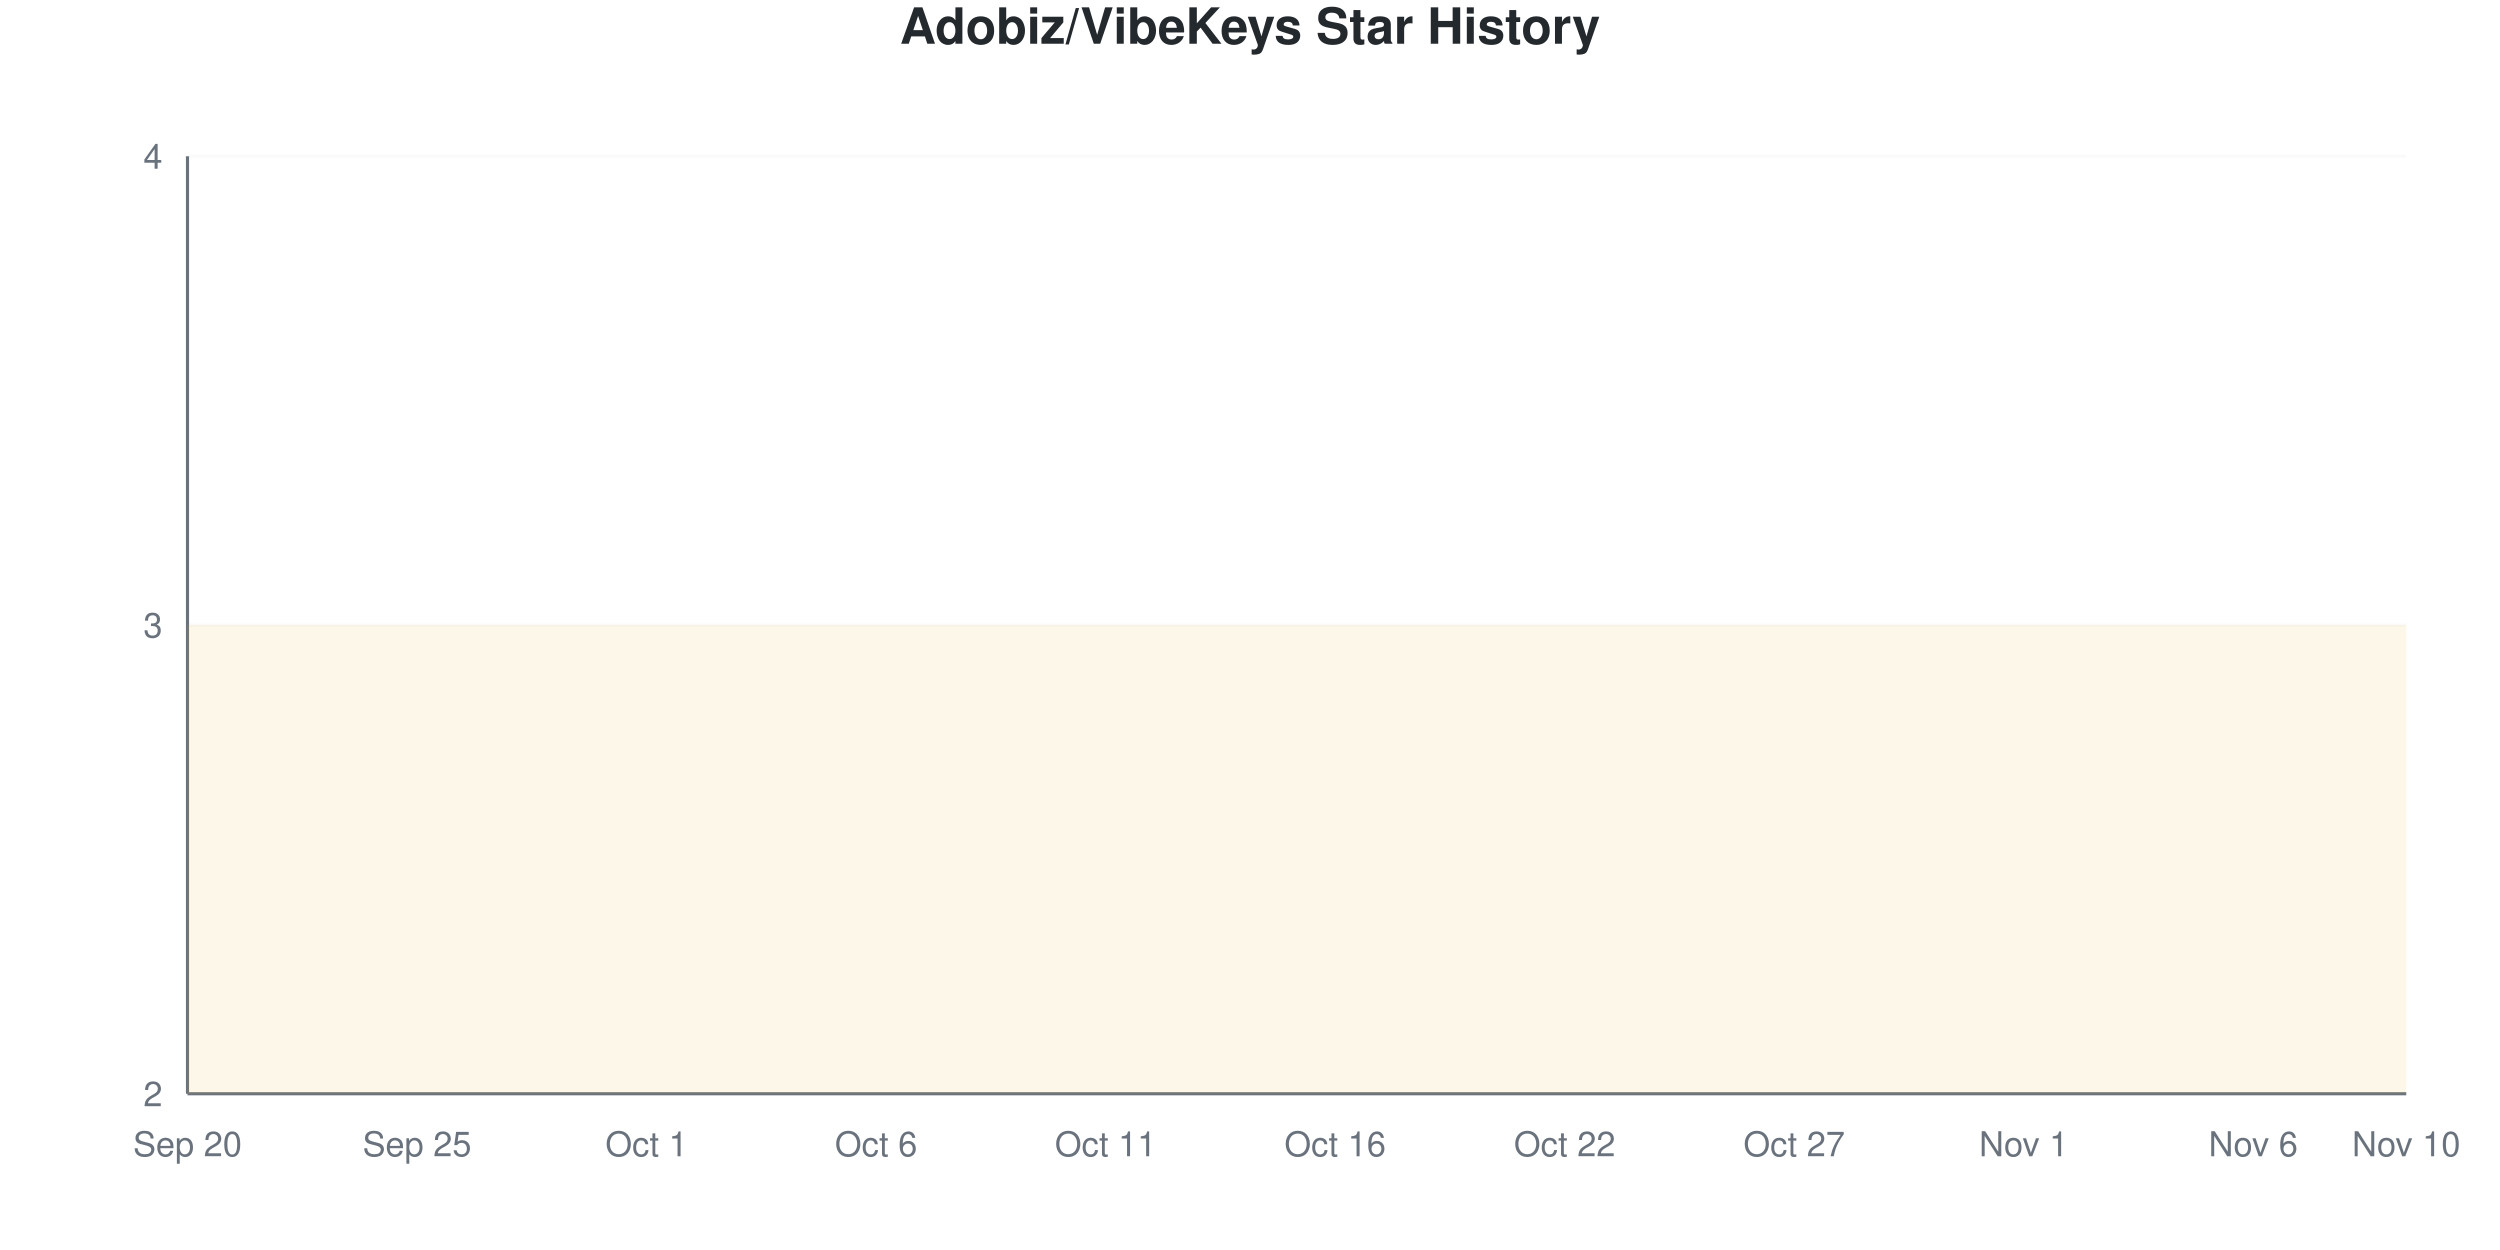
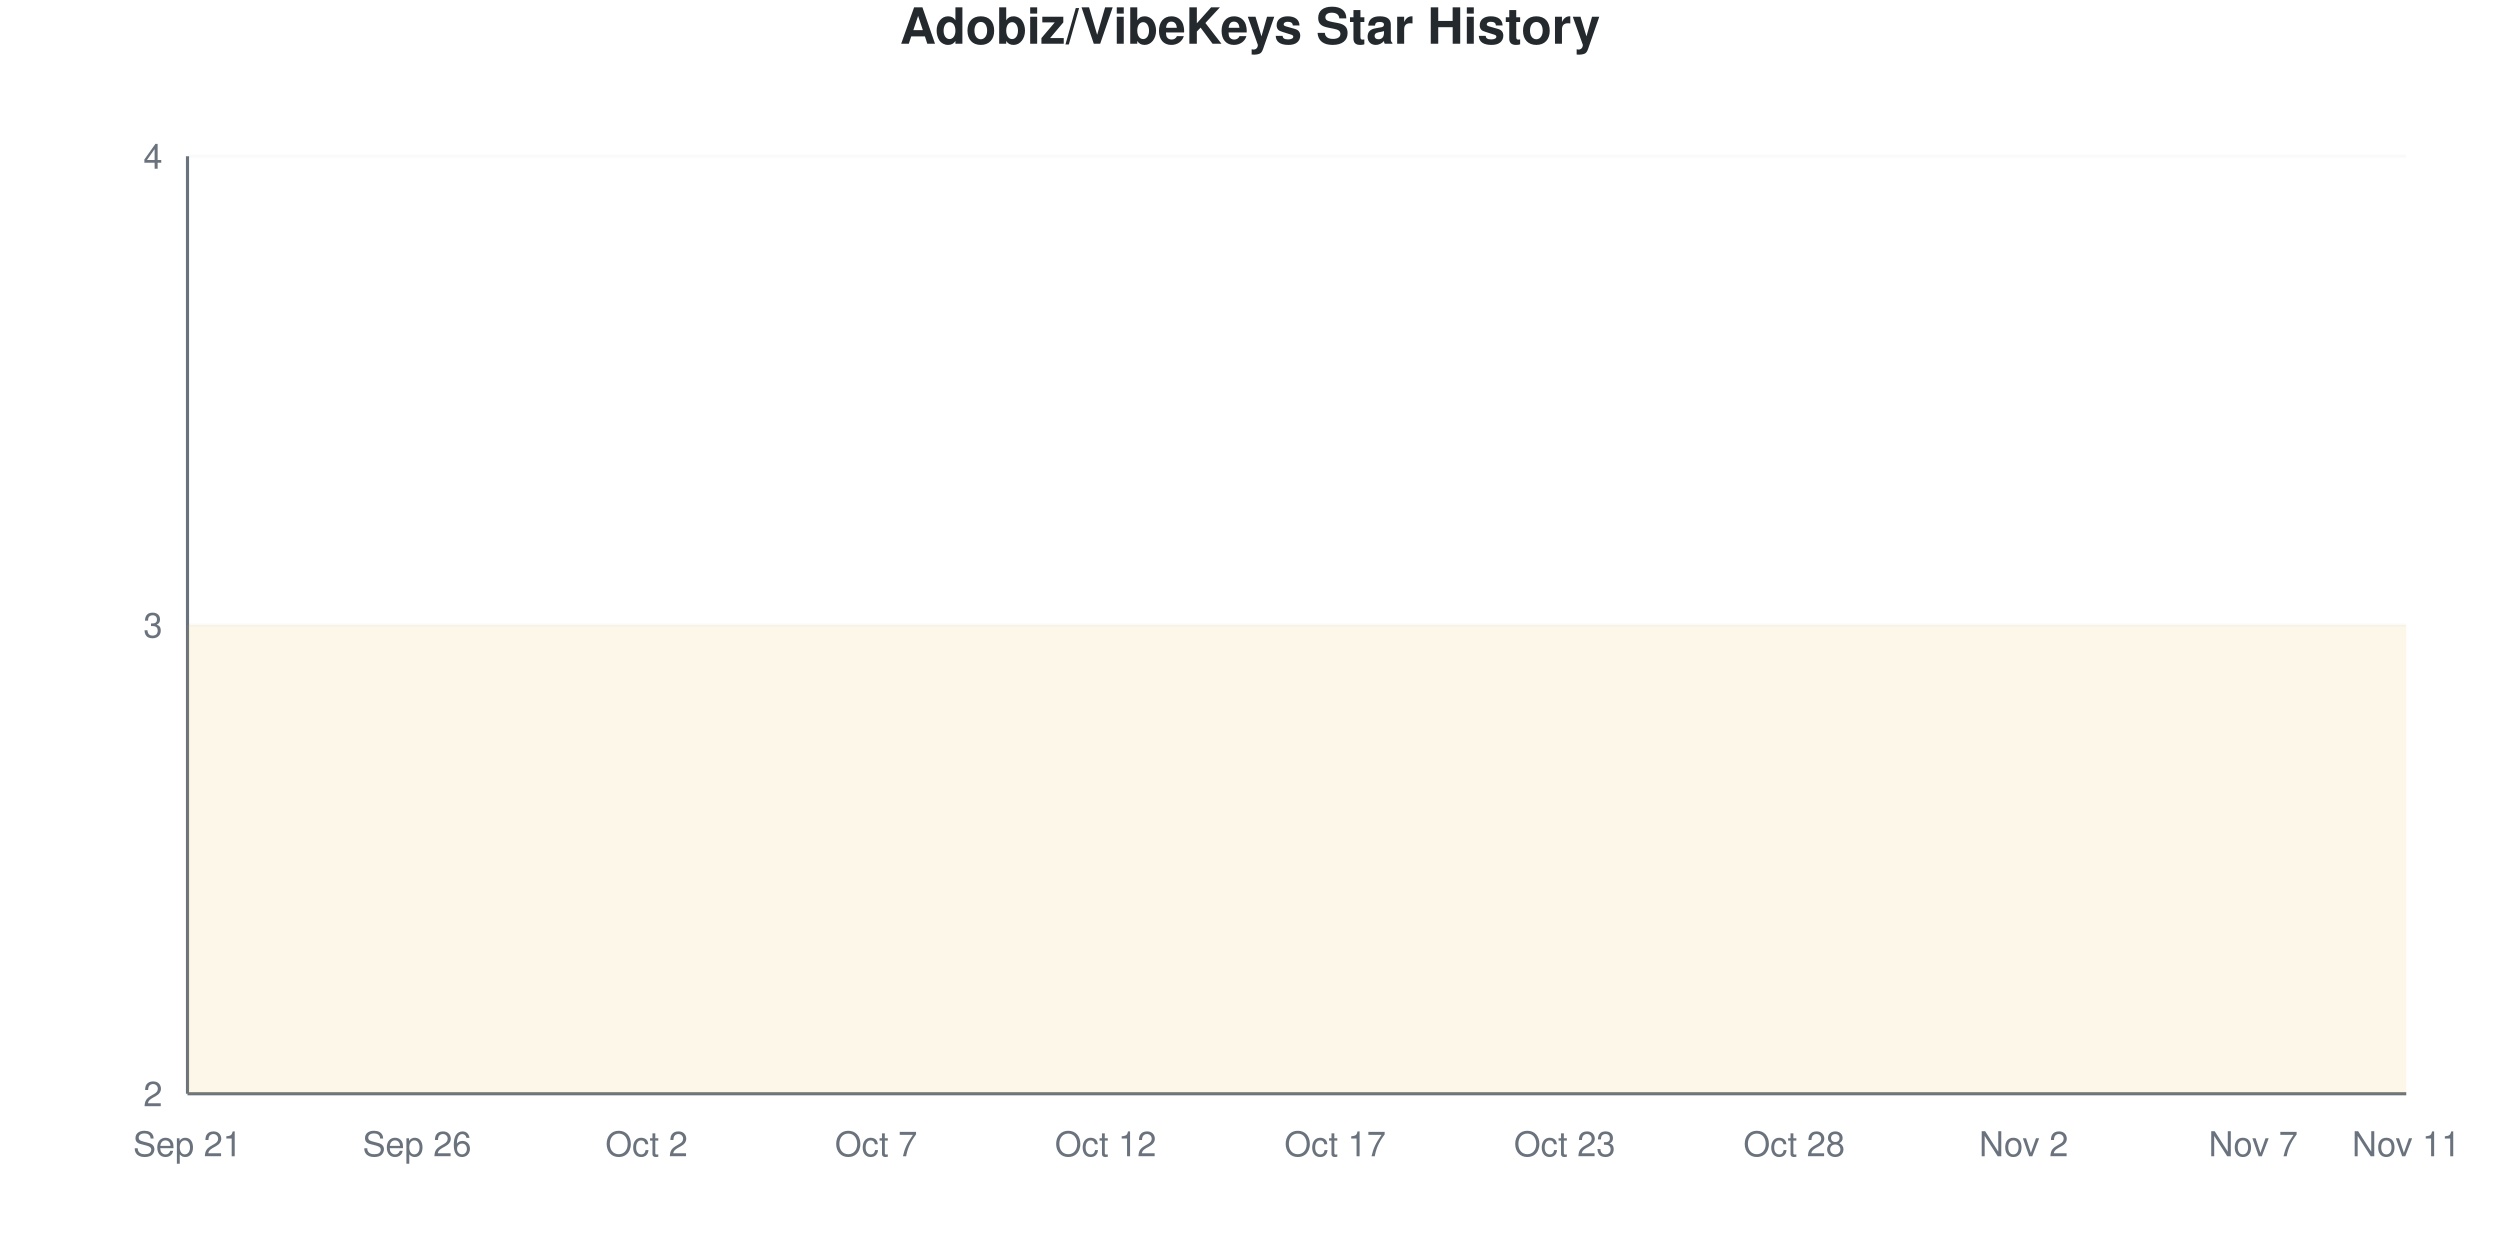
<svg xmlns="http://www.w3.org/2000/svg" viewBox="0 0 800 400" width="800" height="400">
  <style>
    @keyframes drawLine {
      to { stroke-dashoffset: 0; }
    }
    @keyframes fadeInPoint {
      from { opacity: 0; }
      to { opacity: 1; }
    }
    .data-line-0 {
      stroke-dasharray: 1290;
      stroke-dashoffset: 1290;
      animation: drawLine 2s ease-out forwards;
    }
    .data-point {
      opacity: 0;
      animation: fadeInPoint 0.5s ease-out forwards;
    }
    .chart-bg { fill: #fff; }
    .chart-text { fill: #24292e; }
    .chart-muted { fill: #6a737d; }
    .chart-grid { stroke: #eee; }
    .chart-axis { stroke: #6a737d; }
    @media (prefers-color-scheme: dark) {
      .chart-bg { fill: #0d1117; }
      .chart-text { fill: #e6edf3; }
      .chart-muted { fill: #8b949e; }
      .chart-grid { stroke: #21262d; }
      .chart-axis { stroke: #8b949e; }
    }
  </style>
  <rect width="800" height="400" class="chart-bg" />
  <text x="400" y="14" text-anchor="middle" class="chart-text" font-size="16" font-weight="bold" font-family="-apple-system, BlinkMacSystemFont, 'Segoe UI', Helvetica, Arial, sans-serif">Adobiz/VibeKeys Star History</text>
  <g class="grid">
    <line x1="60" y1="350" x2="770" y2="350" class="chart-grid" stroke-opacity="0.3" />
    <text x="52" y="354" text-anchor="end" class="chart-muted" font-size="11" font-family="-apple-system, BlinkMacSystemFont, 'Segoe UI', Helvetica, Arial, sans-serif">2</text>
    <line x1="60" y1="200" x2="770" y2="200" class="chart-grid" stroke-opacity="0.3" />
    <text x="52" y="204" text-anchor="end" class="chart-muted" font-size="11" font-family="-apple-system, BlinkMacSystemFont, 'Segoe UI', Helvetica, Arial, sans-serif">3</text>
    <line x1="60" y1="50" x2="770" y2="50" class="chart-grid" stroke-opacity="0.3" />
    <text x="52" y="54" text-anchor="end" class="chart-muted" font-size="11" font-family="-apple-system, BlinkMacSystemFont, 'Segoe UI', Helvetica, Arial, sans-serif">4</text>
  </g>
  <g class="milestones">
    
  </g>
  <g class="x-axis">
-     <text x="60" y="370" text-anchor="middle" class="chart-muted" font-size="11" font-family="-apple-system, BlinkMacSystemFont, 'Segoe UI', Helvetica, Arial, sans-serif">Sep 20</text>
-     <text x="133.448" y="370" text-anchor="middle" class="chart-muted" font-size="11" font-family="-apple-system, BlinkMacSystemFont, 'Segoe UI', Helvetica, Arial, sans-serif">Sep 25</text>
-     <text x="206.897" y="370" text-anchor="middle" class="chart-muted" font-size="11" font-family="-apple-system, BlinkMacSystemFont, 'Segoe UI', Helvetica, Arial, sans-serif">Oct 1</text>
-     <text x="280.345" y="370" text-anchor="middle" class="chart-muted" font-size="11" font-family="-apple-system, BlinkMacSystemFont, 'Segoe UI', Helvetica, Arial, sans-serif">Oct 6</text>
-     <text x="353.793" y="370" text-anchor="middle" class="chart-muted" font-size="11" font-family="-apple-system, BlinkMacSystemFont, 'Segoe UI', Helvetica, Arial, sans-serif">Oct 11</text>
-     <text x="427.241" y="370" text-anchor="middle" class="chart-muted" font-size="11" font-family="-apple-system, BlinkMacSystemFont, 'Segoe UI', Helvetica, Arial, sans-serif">Oct 16</text>
-     <text x="500.69" y="370" text-anchor="middle" class="chart-muted" font-size="11" font-family="-apple-system, BlinkMacSystemFont, 'Segoe UI', Helvetica, Arial, sans-serif">Oct 22</text>
-     <text x="574.138" y="370" text-anchor="middle" class="chart-muted" font-size="11" font-family="-apple-system, BlinkMacSystemFont, 'Segoe UI', Helvetica, Arial, sans-serif">Oct 27</text>
-     <text x="647.586" y="370" text-anchor="middle" class="chart-muted" font-size="11" font-family="-apple-system, BlinkMacSystemFont, 'Segoe UI', Helvetica, Arial, sans-serif">Nov 1</text>
-     <text x="721.034" y="370" text-anchor="middle" class="chart-muted" font-size="11" font-family="-apple-system, BlinkMacSystemFont, 'Segoe UI', Helvetica, Arial, sans-serif">Nov 6</text>
-     <text x="770" y="370" text-anchor="middle" class="chart-muted" font-size="11" font-family="-apple-system, BlinkMacSystemFont, 'Segoe UI', Helvetica, Arial, sans-serif">Nov 10</text>
+     <text x="60" y="370" text-anchor="middle" class="chart-muted" font-size="11" font-family="-apple-system, BlinkMacSystemFont, 'Segoe UI', Helvetica, Arial, sans-serif">Sep 21</text>
+     <text x="133.448" y="370" text-anchor="middle" class="chart-muted" font-size="11" font-family="-apple-system, BlinkMacSystemFont, 'Segoe UI', Helvetica, Arial, sans-serif">Sep 26</text>
+     <text x="206.897" y="370" text-anchor="middle" class="chart-muted" font-size="11" font-family="-apple-system, BlinkMacSystemFont, 'Segoe UI', Helvetica, Arial, sans-serif">Oct 2</text>
+     <text x="280.345" y="370" text-anchor="middle" class="chart-muted" font-size="11" font-family="-apple-system, BlinkMacSystemFont, 'Segoe UI', Helvetica, Arial, sans-serif">Oct 7</text>
+     <text x="353.793" y="370" text-anchor="middle" class="chart-muted" font-size="11" font-family="-apple-system, BlinkMacSystemFont, 'Segoe UI', Helvetica, Arial, sans-serif">Oct 12</text>
+     <text x="427.241" y="370" text-anchor="middle" class="chart-muted" font-size="11" font-family="-apple-system, BlinkMacSystemFont, 'Segoe UI', Helvetica, Arial, sans-serif">Oct 17</text>
+     <text x="500.69" y="370" text-anchor="middle" class="chart-muted" font-size="11" font-family="-apple-system, BlinkMacSystemFont, 'Segoe UI', Helvetica, Arial, sans-serif">Oct 23</text>
+     <text x="574.138" y="370" text-anchor="middle" class="chart-muted" font-size="11" font-family="-apple-system, BlinkMacSystemFont, 'Segoe UI', Helvetica, Arial, sans-serif">Oct 28</text>
+     <text x="647.586" y="370" text-anchor="middle" class="chart-muted" font-size="11" font-family="-apple-system, BlinkMacSystemFont, 'Segoe UI', Helvetica, Arial, sans-serif">Nov 2</text>
+     <text x="721.034" y="370" text-anchor="middle" class="chart-muted" font-size="11" font-family="-apple-system, BlinkMacSystemFont, 'Segoe UI', Helvetica, Arial, sans-serif">Nov 7</text>
+     <text x="770" y="370" text-anchor="middle" class="chart-muted" font-size="11" font-family="-apple-system, BlinkMacSystemFont, 'Segoe UI', Helvetica, Arial, sans-serif">Nov 11</text>
  </g>
  <line x1="60" y1="50" x2="60" y2="350" class="chart-axis" stroke-width="1" />
  <line x1="60" y1="350" x2="770" y2="350" class="chart-axis" stroke-width="1" />
  <path d="M60,350 L60,200 C68.161,200 76.322,200 84.483,200 C92.644,200 100.805,200 108.966,200 C117.126,200 125.287,200 133.448,200 C141.609,200 149.77,200 157.931,200 C166.092,200 174.253,200 182.414,200 C190.575,200 198.736,200 206.897,200 C215.057,200 223.218,200 231.379,200 C239.54,200 247.701,200 255.862,200 C264.023,200 272.184,200 280.345,200 C288.506,200 296.667,200 304.828,200 C312.989,200 321.149,200 329.31,200 C337.471,200 345.632,200 353.793,200 C361.954,200 370.115,200 378.276,200 C386.437,200 394.598,200 402.759,200 C410.92,200 419.08,200 427.241,200 C435.402,200 443.563,200 451.724,200 C459.885,200 468.046,200 476.207,200 C484.368,200 492.529,200 500.69,200 C508.851,200 517.011,200 525.172,200 C533.333,200 541.494,200 549.655,200 C557.816,200 565.977,200 574.138,200 C582.299,200 590.46,200 598.621,200 C606.782,200 614.943,200 623.103,200 C631.264,200 639.425,200 647.586,200 C655.747,200 663.908,200 672.069,200 C680.23,200 688.391,200 696.552,200 C704.713,200 712.874,200 721.034,200 C729.195,200 737.356,200 745.517,200 C753.678,200 761.839,200 770,200 L770,350 L60,350 Z" fill="#dfb317" fill-opacity="0.1" />
  <path d="M60,350 L60,200 C68.161,200 76.322,200 84.483,200 C92.644,200 100.805,200 108.966,200 C117.126,200 125.287,200 133.448,200 C141.609,200 149.77,200 157.931,200 C166.092,200 174.253,200 182.414,200 C190.575,200 198.736,200 206.897,200 C215.057,200 223.218,200 231.379,200 C239.54,200 247.701,200 255.862,200 C264.023,200 272.184,200 280.345,200 C288.506,200 296.667,200 304.828,200 C312.989,200 321.149,200 329.31,200 C337.471,200 345.632,200 353.793,200 C361.954,200 370.115,200 378.276,200 C386.437,200 394.598,200 402.759,200 C410.92,200 419.08,200 427.241,200 C435.402,200 443.563,200 451.724,200 C459.885,200 468.046,200 476.207,200 C484.368,200 492.529,200 500.69,200 C508.851,200 517.011,200 525.172,200 C533.333,200 541.494,200 549.655,200 C557.816,200 565.977,200 574.138,200 C582.299,200 590.46,200 598.621,200 C606.782,200 614.943,200 623.103,200 C631.264,200 639.425,200 647.586,200 C655.747,200 663.908,200 672.069,200 C680.23,200 688.391,200 696.552,200 C704.713,200 712.874,200 721.034,200 C729.195,200 737.356,200 745.517,200 C753.678,200 761.839,200 770,200" fill="none" stroke="#dfb317" stroke-width="2.5" class="data-line-0" />
  <g class="points">
    <circle cx="60" cy="200" r="4" fill="#dfb317" class="data-point" style="animation-delay: 1.50s" />
    <circle cx="84.483" cy="200" r="4" fill="#dfb317" class="data-point" style="animation-delay: 1.55s" />
    <circle cx="108.966" cy="200" r="4" fill="#dfb317" class="data-point" style="animation-delay: 1.60s" />
    <circle cx="133.448" cy="200" r="4" fill="#dfb317" class="data-point" style="animation-delay: 1.65s" />
    <circle cx="157.931" cy="200" r="4" fill="#dfb317" class="data-point" style="animation-delay: 1.70s" />
    <circle cx="182.414" cy="200" r="4" fill="#dfb317" class="data-point" style="animation-delay: 1.75s" />
    <circle cx="206.897" cy="200" r="4" fill="#dfb317" class="data-point" style="animation-delay: 1.80s" />
    <circle cx="231.379" cy="200" r="4" fill="#dfb317" class="data-point" style="animation-delay: 1.85s" />
    <circle cx="255.862" cy="200" r="4" fill="#dfb317" class="data-point" style="animation-delay: 1.90s" />
    <circle cx="280.345" cy="200" r="4" fill="#dfb317" class="data-point" style="animation-delay: 1.95s" />
    <circle cx="304.828" cy="200" r="4" fill="#dfb317" class="data-point" style="animation-delay: 2.00s" />
    <circle cx="329.31" cy="200" r="4" fill="#dfb317" class="data-point" style="animation-delay: 2.05s" />
    <circle cx="353.793" cy="200" r="4" fill="#dfb317" class="data-point" style="animation-delay: 2.10s" />
    <circle cx="378.276" cy="200" r="4" fill="#dfb317" class="data-point" style="animation-delay: 2.15s" />
    <circle cx="402.759" cy="200" r="4" fill="#dfb317" class="data-point" style="animation-delay: 2.20s" />
    <circle cx="427.241" cy="200" r="4" fill="#dfb317" class="data-point" style="animation-delay: 2.25s" />
    <circle cx="451.724" cy="200" r="4" fill="#dfb317" class="data-point" style="animation-delay: 2.30s" />
    <circle cx="476.207" cy="200" r="4" fill="#dfb317" class="data-point" style="animation-delay: 2.35s" />
    <circle cx="500.69" cy="200" r="4" fill="#dfb317" class="data-point" style="animation-delay: 2.40s" />
    <circle cx="525.172" cy="200" r="4" fill="#dfb317" class="data-point" style="animation-delay: 2.45s" />
    <circle cx="549.655" cy="200" r="4" fill="#dfb317" class="data-point" style="animation-delay: 2.50s" />
    <circle cx="574.138" cy="200" r="4" fill="#dfb317" class="data-point" style="animation-delay: 2.55s" />
    <circle cx="598.621" cy="200" r="4" fill="#dfb317" class="data-point" style="animation-delay: 2.60s" />
    <circle cx="623.103" cy="200" r="4" fill="#dfb317" class="data-point" style="animation-delay: 2.65s" />
    <circle cx="647.586" cy="200" r="4" fill="#dfb317" class="data-point" style="animation-delay: 2.70s" />
    <circle cx="672.069" cy="200" r="4" fill="#dfb317" class="data-point" style="animation-delay: 2.75s" />
    <circle cx="696.552" cy="200" r="4" fill="#dfb317" class="data-point" style="animation-delay: 2.80s" />
    <circle cx="721.034" cy="200" r="4" fill="#dfb317" class="data-point" style="animation-delay: 2.85s" />
    <circle cx="745.517" cy="200" r="4" fill="#dfb317" class="data-point" style="animation-delay: 2.90s" />
    <circle cx="770" cy="200" r="4" fill="#dfb317" class="data-point" style="animation-delay: 2.95s" />
  </g>
</svg>
